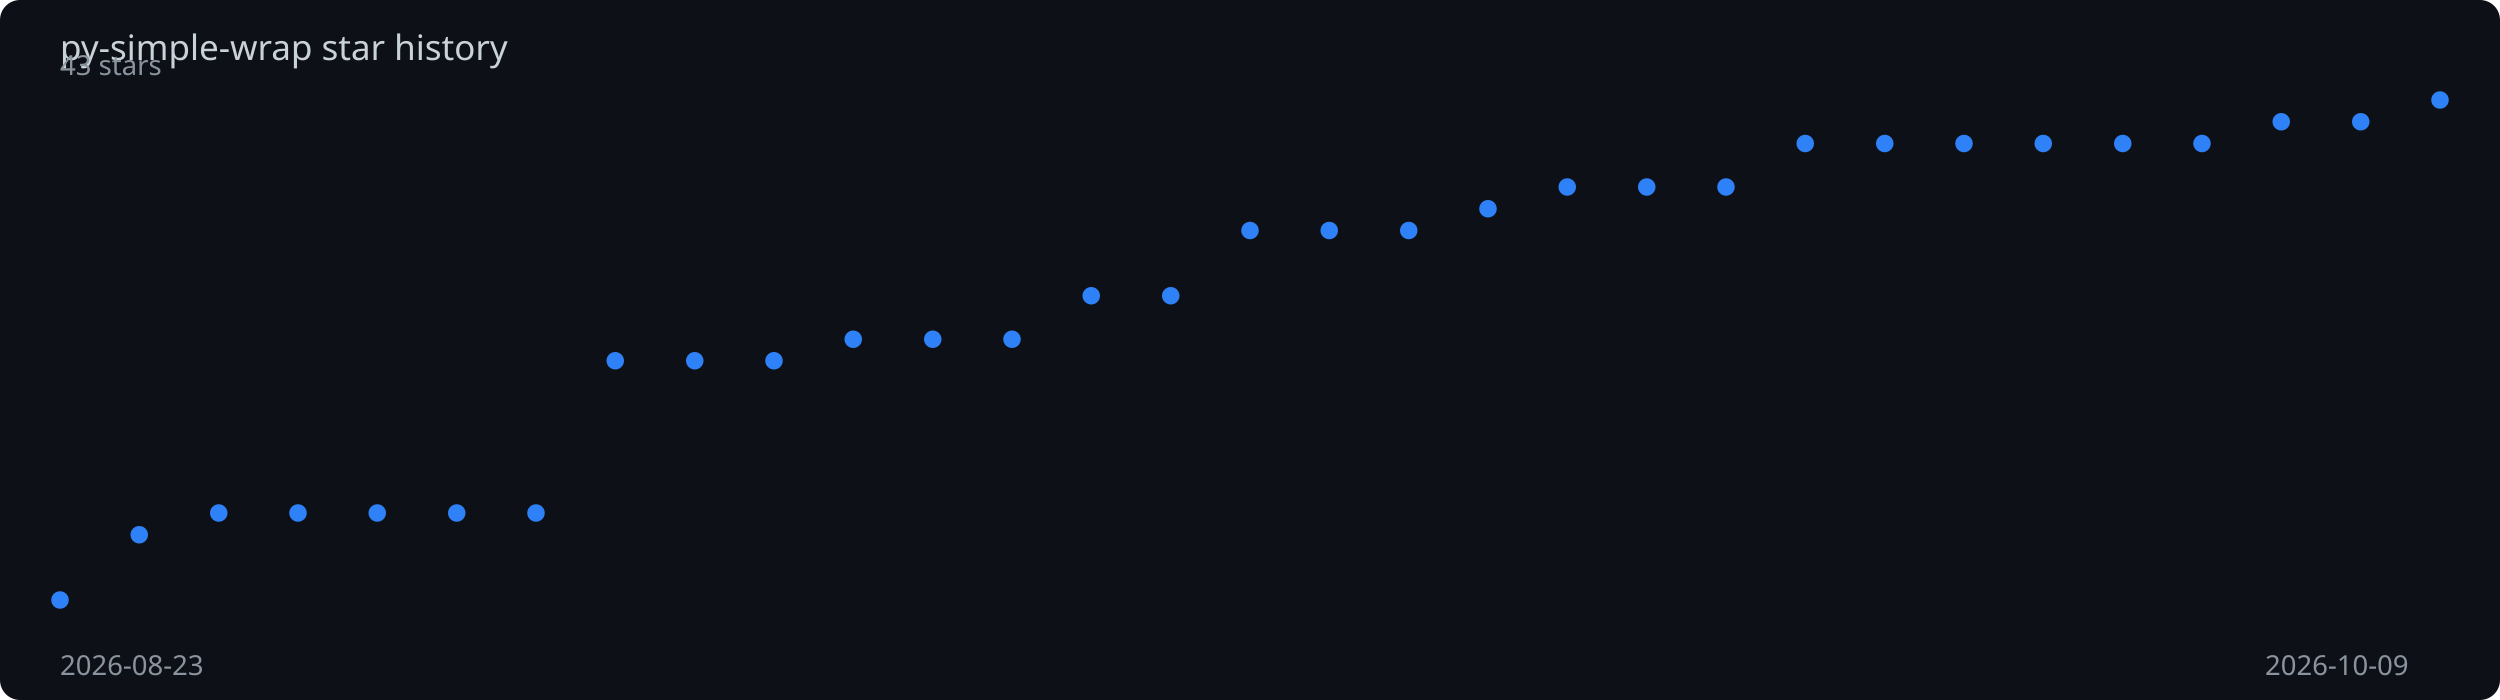
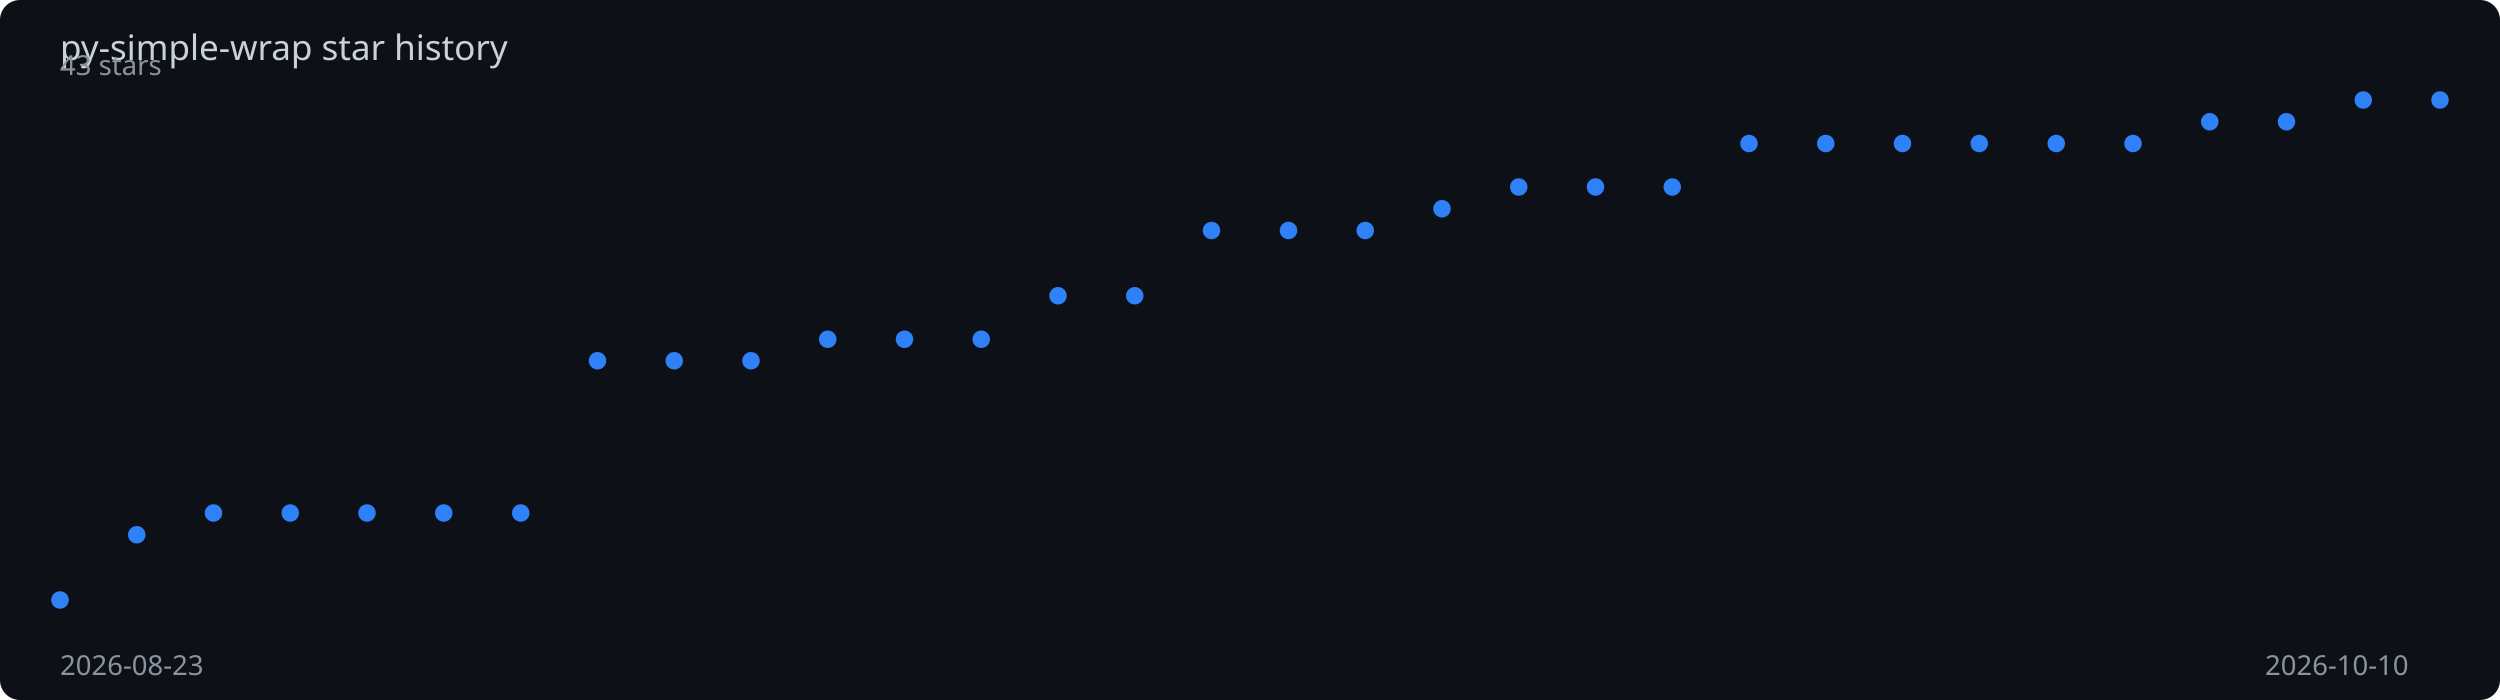
<svg xmlns="http://www.w3.org/2000/svg" viewBox="0 0 1000 280" width="100%" height="280">
  <rect width="1000" height="280" fill="#0d1117" rx="8" />
  <text x="24" y="24" fill="#c9d1d9" font-family="sans-serif" font-size="14">
    py-simple-wrap star history
  </text>
-   <polyline points="24.0,240.0 55.7,213.9 87.5,205.2 119.2,205.2 150.9,205.2 182.7,205.2 214.4,205.2 246.1,144.3 277.9,144.3 309.6,144.3 341.3,135.7 373.1,135.7 404.8,135.7 436.5,118.3 468.3,118.3 500.0,92.2 531.7,92.2 563.5,92.2 595.2,83.5 626.9,74.8 658.7,74.8 690.4,74.8 722.1,57.4 753.9,57.4 785.6,57.4 817.3,57.4 849.1,57.4 880.8,57.4 912.5,48.7 944.3,48.7 976.0,40.0" fill="none" stroke="#2f81f7" stroke-width="2" stroke-dasharray="1023.5" stroke-dashoffset="1023.5">
-     <animate attributeName="stroke-dashoffset" from="1023.5" to="0" dur="2s" fill="freeze" calcMode="spline" keySplines="0.4 0 0.2 1" />
+   <polyline points="24.0,240.0 54.7,213.9 85.4,205.2 116.1,205.2 146.8,205.2 177.5,205.2 208.3,205.2 239.0,144.3 269.7,144.3 300.4,144.3 331.1,135.7 361.8,135.7 392.5,135.7 423.2,118.3 453.9,118.3 484.6,92.2 515.4,92.2 546.1,92.2 576.8,83.5 607.5,74.8 638.2,74.8 668.9,74.8 699.6,57.4 730.3,57.4 761.0,57.4 791.7,57.4 822.5,57.4 853.2,57.4 883.9,48.7 914.6,48.7 945.3,40.0 976.0,40.0" fill="none" stroke="#2f81f7" stroke-width="2" stroke-dasharray="1025.0" stroke-dashoffset="1025.0">
+     <animate attributeName="stroke-dashoffset" from="1025.0" to="0" dur="2s" fill="freeze" calcMode="spline" keySplines="0.4 0 0.2 1" />
  </polyline>
  <circle cx="24.0" cy="240.0" r="3.5" fill="#2f81f7">
    <animate attributeName="opacity" from="0" to="1" begin="0.00s" dur="0.2s" fill="freeze" />
  </circle>
-   <circle cx="55.7" cy="213.9" r="3.5" fill="#2f81f7">
-     <animate attributeName="opacity" from="0" to="1" begin="0.07s" dur="0.2s" fill="freeze" />
+   <circle cx="54.7" cy="213.9" r="3.5" fill="#2f81f7">
+     <animate attributeName="opacity" from="0" to="1" begin="0.06s" dur="0.2s" fill="freeze" />
  </circle>
-   <circle cx="87.5" cy="205.2" r="3.5" fill="#2f81f7">
+   <circle cx="85.4" cy="205.2" r="3.5" fill="#2f81f7">
    <animate attributeName="opacity" from="0" to="1" begin="0.13s" dur="0.2s" fill="freeze" />
  </circle>
-   <circle cx="119.2" cy="205.2" r="3.5" fill="#2f81f7">
-     <animate attributeName="opacity" from="0" to="1" begin="0.20s" dur="0.2s" fill="freeze" />
+   <circle cx="116.1" cy="205.2" r="3.5" fill="#2f81f7">
+     <animate attributeName="opacity" from="0" to="1" begin="0.19s" dur="0.2s" fill="freeze" />
  </circle>
-   <circle cx="150.9" cy="205.2" r="3.5" fill="#2f81f7">
-     <animate attributeName="opacity" from="0" to="1" begin="0.27s" dur="0.2s" fill="freeze" />
+   <circle cx="146.8" cy="205.2" r="3.5" fill="#2f81f7">
+     <animate attributeName="opacity" from="0" to="1" begin="0.26s" dur="0.2s" fill="freeze" />
  </circle>
-   <circle cx="182.7" cy="205.2" r="3.5" fill="#2f81f7">
-     <animate attributeName="opacity" from="0" to="1" begin="0.33s" dur="0.2s" fill="freeze" />
+   <circle cx="177.5" cy="205.2" r="3.5" fill="#2f81f7">
+     <animate attributeName="opacity" from="0" to="1" begin="0.32s" dur="0.2s" fill="freeze" />
  </circle>
-   <circle cx="214.4" cy="205.2" r="3.5" fill="#2f81f7">
-     <animate attributeName="opacity" from="0" to="1" begin="0.40s" dur="0.2s" fill="freeze" />
+   <circle cx="208.3" cy="205.2" r="3.5" fill="#2f81f7">
+     <animate attributeName="opacity" from="0" to="1" begin="0.39s" dur="0.2s" fill="freeze" />
  </circle>
-   <circle cx="246.1" cy="144.3" r="3.5" fill="#2f81f7">
-     <animate attributeName="opacity" from="0" to="1" begin="0.47s" dur="0.2s" fill="freeze" />
+   <circle cx="239.0" cy="144.3" r="3.5" fill="#2f81f7">
+     <animate attributeName="opacity" from="0" to="1" begin="0.45s" dur="0.2s" fill="freeze" />
  </circle>
-   <circle cx="277.9" cy="144.3" r="3.5" fill="#2f81f7">
-     <animate attributeName="opacity" from="0" to="1" begin="0.53s" dur="0.2s" fill="freeze" />
+   <circle cx="269.7" cy="144.3" r="3.5" fill="#2f81f7">
+     <animate attributeName="opacity" from="0" to="1" begin="0.52s" dur="0.2s" fill="freeze" />
  </circle>
-   <circle cx="309.6" cy="144.3" r="3.5" fill="#2f81f7">
-     <animate attributeName="opacity" from="0" to="1" begin="0.60s" dur="0.2s" fill="freeze" />
+   <circle cx="300.4" cy="144.3" r="3.5" fill="#2f81f7">
+     <animate attributeName="opacity" from="0" to="1" begin="0.58s" dur="0.2s" fill="freeze" />
  </circle>
-   <circle cx="341.3" cy="135.7" r="3.5" fill="#2f81f7">
-     <animate attributeName="opacity" from="0" to="1" begin="0.67s" dur="0.2s" fill="freeze" />
+   <circle cx="331.1" cy="135.7" r="3.5" fill="#2f81f7">
+     <animate attributeName="opacity" from="0" to="1" begin="0.65s" dur="0.2s" fill="freeze" />
  </circle>
-   <circle cx="373.1" cy="135.7" r="3.5" fill="#2f81f7">
-     <animate attributeName="opacity" from="0" to="1" begin="0.73s" dur="0.2s" fill="freeze" />
+   <circle cx="361.8" cy="135.7" r="3.5" fill="#2f81f7">
+     <animate attributeName="opacity" from="0" to="1" begin="0.71s" dur="0.2s" fill="freeze" />
  </circle>
-   <circle cx="404.8" cy="135.7" r="3.5" fill="#2f81f7">
-     <animate attributeName="opacity" from="0" to="1" begin="0.80s" dur="0.2s" fill="freeze" />
+   <circle cx="392.5" cy="135.7" r="3.5" fill="#2f81f7">
+     <animate attributeName="opacity" from="0" to="1" begin="0.77s" dur="0.2s" fill="freeze" />
  </circle>
-   <circle cx="436.5" cy="118.3" r="3.5" fill="#2f81f7">
-     <animate attributeName="opacity" from="0" to="1" begin="0.87s" dur="0.2s" fill="freeze" />
+   <circle cx="423.2" cy="118.3" r="3.5" fill="#2f81f7">
+     <animate attributeName="opacity" from="0" to="1" begin="0.84s" dur="0.2s" fill="freeze" />
  </circle>
-   <circle cx="468.3" cy="118.3" r="3.5" fill="#2f81f7">
-     <animate attributeName="opacity" from="0" to="1" begin="0.93s" dur="0.2s" fill="freeze" />
+   <circle cx="453.9" cy="118.3" r="3.5" fill="#2f81f7">
+     <animate attributeName="opacity" from="0" to="1" begin="0.90s" dur="0.2s" fill="freeze" />
  </circle>
-   <circle cx="500.0" cy="92.2" r="3.5" fill="#2f81f7">
-     <animate attributeName="opacity" from="0" to="1" begin="1.00s" dur="0.2s" fill="freeze" />
+   <circle cx="484.6" cy="92.2" r="3.5" fill="#2f81f7">
+     <animate attributeName="opacity" from="0" to="1" begin="0.97s" dur="0.2s" fill="freeze" />
  </circle>
-   <circle cx="531.7" cy="92.2" r="3.5" fill="#2f81f7">
-     <animate attributeName="opacity" from="0" to="1" begin="1.07s" dur="0.2s" fill="freeze" />
+   <circle cx="515.4" cy="92.2" r="3.5" fill="#2f81f7">
+     <animate attributeName="opacity" from="0" to="1" begin="1.03s" dur="0.2s" fill="freeze" />
  </circle>
-   <circle cx="563.5" cy="92.2" r="3.5" fill="#2f81f7">
-     <animate attributeName="opacity" from="0" to="1" begin="1.13s" dur="0.2s" fill="freeze" />
+   <circle cx="546.1" cy="92.2" r="3.5" fill="#2f81f7">
+     <animate attributeName="opacity" from="0" to="1" begin="1.10s" dur="0.2s" fill="freeze" />
  </circle>
-   <circle cx="595.2" cy="83.5" r="3.5" fill="#2f81f7">
-     <animate attributeName="opacity" from="0" to="1" begin="1.20s" dur="0.2s" fill="freeze" />
+   <circle cx="576.8" cy="83.5" r="3.5" fill="#2f81f7">
+     <animate attributeName="opacity" from="0" to="1" begin="1.16s" dur="0.2s" fill="freeze" />
  </circle>
-   <circle cx="626.9" cy="74.8" r="3.5" fill="#2f81f7">
-     <animate attributeName="opacity" from="0" to="1" begin="1.27s" dur="0.2s" fill="freeze" />
+   <circle cx="607.5" cy="74.8" r="3.5" fill="#2f81f7">
+     <animate attributeName="opacity" from="0" to="1" begin="1.23s" dur="0.2s" fill="freeze" />
  </circle>
-   <circle cx="658.7" cy="74.8" r="3.5" fill="#2f81f7">
-     <animate attributeName="opacity" from="0" to="1" begin="1.33s" dur="0.2s" fill="freeze" />
+   <circle cx="638.2" cy="74.8" r="3.5" fill="#2f81f7">
+     <animate attributeName="opacity" from="0" to="1" begin="1.29s" dur="0.2s" fill="freeze" />
  </circle>
-   <circle cx="690.4" cy="74.8" r="3.5" fill="#2f81f7">
-     <animate attributeName="opacity" from="0" to="1" begin="1.40s" dur="0.2s" fill="freeze" />
+   <circle cx="668.9" cy="74.8" r="3.5" fill="#2f81f7">
+     <animate attributeName="opacity" from="0" to="1" begin="1.35s" dur="0.2s" fill="freeze" />
  </circle>
-   <circle cx="722.1" cy="57.4" r="3.5" fill="#2f81f7">
-     <animate attributeName="opacity" from="0" to="1" begin="1.47s" dur="0.2s" fill="freeze" />
+   <circle cx="699.6" cy="57.4" r="3.5" fill="#2f81f7">
+     <animate attributeName="opacity" from="0" to="1" begin="1.42s" dur="0.2s" fill="freeze" />
  </circle>
-   <circle cx="753.9" cy="57.4" r="3.5" fill="#2f81f7">
-     <animate attributeName="opacity" from="0" to="1" begin="1.53s" dur="0.2s" fill="freeze" />
+   <circle cx="730.3" cy="57.4" r="3.5" fill="#2f81f7">
+     <animate attributeName="opacity" from="0" to="1" begin="1.48s" dur="0.2s" fill="freeze" />
  </circle>
-   <circle cx="785.6" cy="57.4" r="3.5" fill="#2f81f7">
-     <animate attributeName="opacity" from="0" to="1" begin="1.60s" dur="0.2s" fill="freeze" />
+   <circle cx="761.0" cy="57.4" r="3.5" fill="#2f81f7">
+     <animate attributeName="opacity" from="0" to="1" begin="1.55s" dur="0.2s" fill="freeze" />
  </circle>
-   <circle cx="817.3" cy="57.4" r="3.5" fill="#2f81f7">
-     <animate attributeName="opacity" from="0" to="1" begin="1.67s" dur="0.2s" fill="freeze" />
+   <circle cx="791.7" cy="57.4" r="3.5" fill="#2f81f7">
+     <animate attributeName="opacity" from="0" to="1" begin="1.61s" dur="0.2s" fill="freeze" />
  </circle>
-   <circle cx="849.1" cy="57.4" r="3.5" fill="#2f81f7">
-     <animate attributeName="opacity" from="0" to="1" begin="1.73s" dur="0.2s" fill="freeze" />
+   <circle cx="822.5" cy="57.4" r="3.5" fill="#2f81f7">
+     <animate attributeName="opacity" from="0" to="1" begin="1.68s" dur="0.2s" fill="freeze" />
  </circle>
-   <circle cx="880.8" cy="57.4" r="3.5" fill="#2f81f7">
-     <animate attributeName="opacity" from="0" to="1" begin="1.80s" dur="0.2s" fill="freeze" />
+   <circle cx="853.2" cy="57.4" r="3.5" fill="#2f81f7">
+     <animate attributeName="opacity" from="0" to="1" begin="1.74s" dur="0.2s" fill="freeze" />
  </circle>
-   <circle cx="912.5" cy="48.7" r="3.5" fill="#2f81f7">
+   <circle cx="883.9" cy="48.7" r="3.5" fill="#2f81f7">
+     <animate attributeName="opacity" from="0" to="1" begin="1.81s" dur="0.2s" fill="freeze" />
+   </circle>
+   <circle cx="914.6" cy="48.7" r="3.5" fill="#2f81f7">
    <animate attributeName="opacity" from="0" to="1" begin="1.87s" dur="0.2s" fill="freeze" />
  </circle>
-   <circle cx="944.3" cy="48.7" r="3.5" fill="#2f81f7">
-     <animate attributeName="opacity" from="0" to="1" begin="1.93s" dur="0.2s" fill="freeze" />
+   <circle cx="945.3" cy="40.0" r="3.5" fill="#2f81f7">
+     <animate attributeName="opacity" from="0" to="1" begin="1.94s" dur="0.2s" fill="freeze" />
  </circle>
  <circle cx="976.0" cy="40.0" r="3.5" fill="#2f81f7">
    <animate attributeName="opacity" from="0" to="1" begin="2.00s" dur="0.2s" fill="freeze" />
  </circle>
  <text x="24" y="270" fill="#8b949e" font-family="sans-serif" font-size="11">2026-08-23</text>
-   <text x="906" y="270" fill="#8b949e" font-family="sans-serif" font-size="11">2026-10-09</text>
+   <text x="906" y="270" fill="#8b949e" font-family="sans-serif" font-size="11">2026-10-10</text>
  <text x="24" y="30" fill="#8b949e" font-family="sans-serif" font-size="11">43 stars</text>
</svg>
